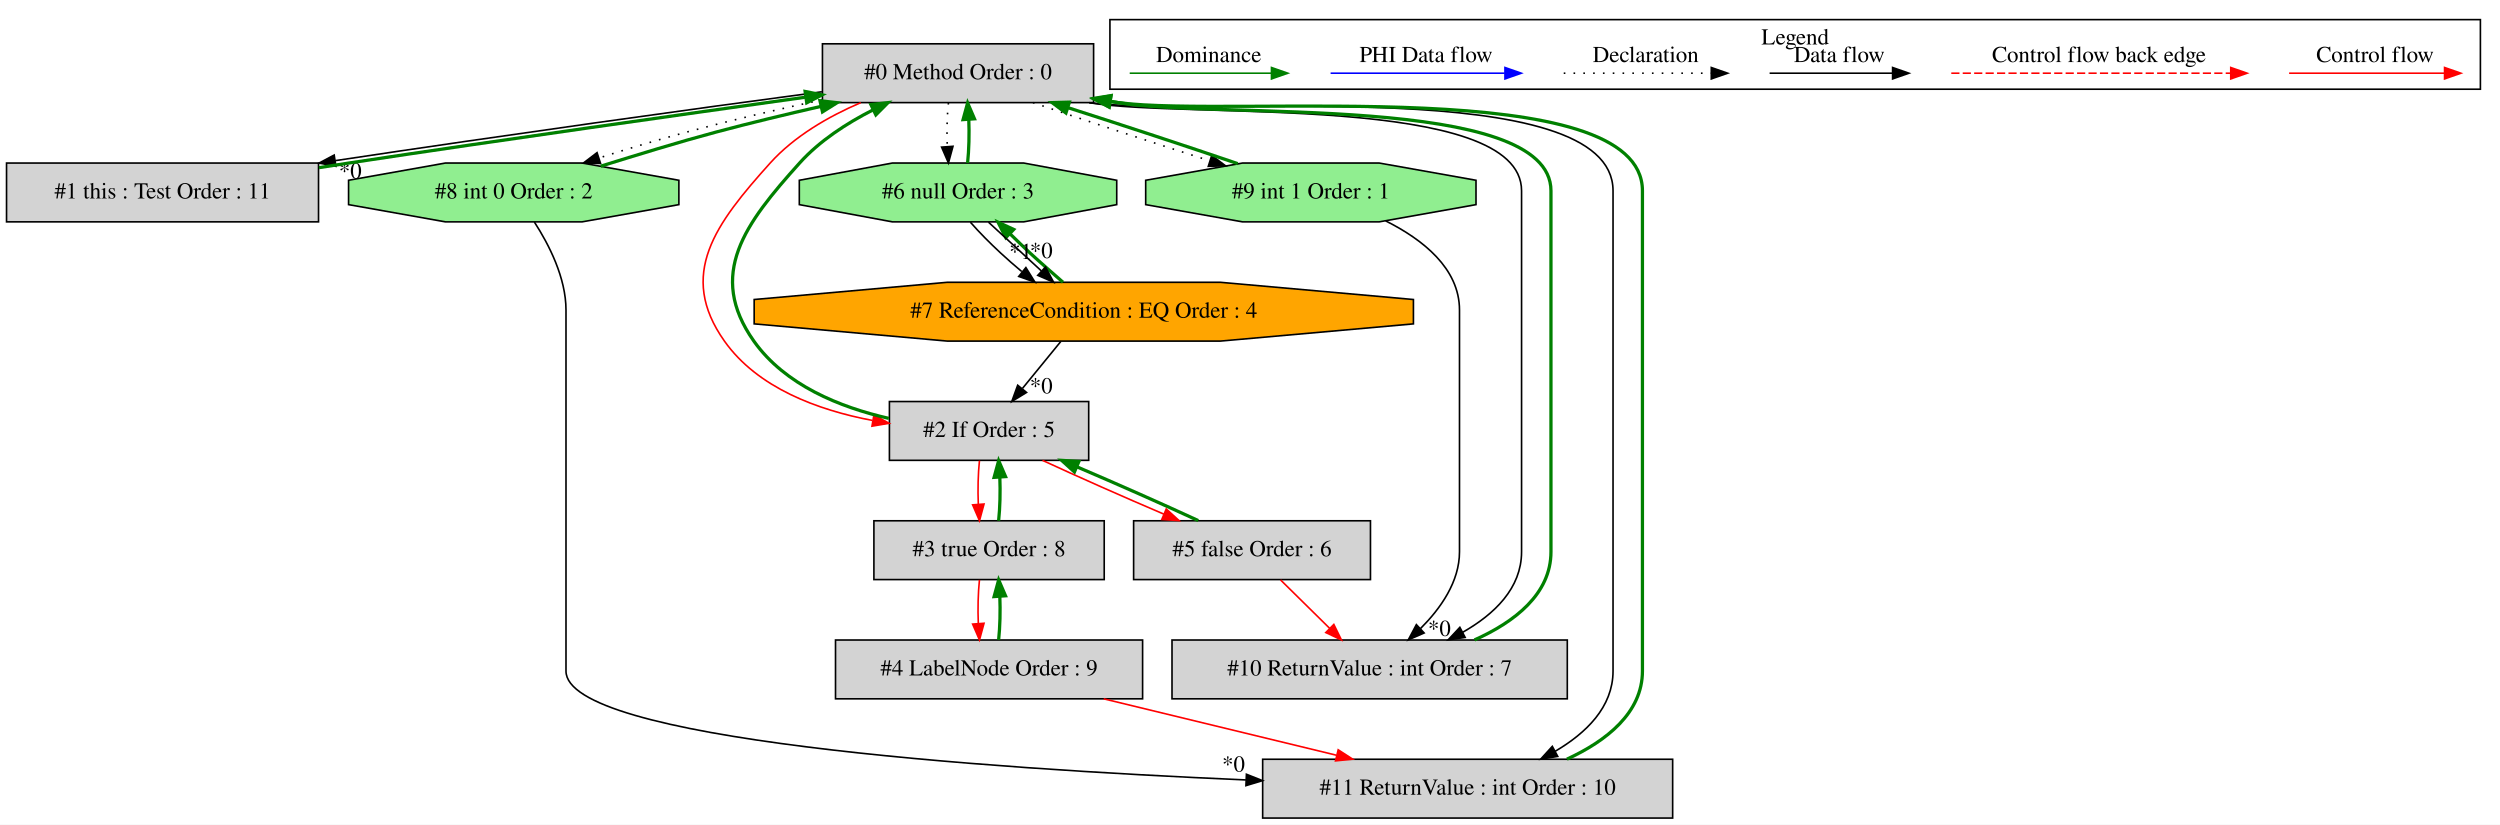
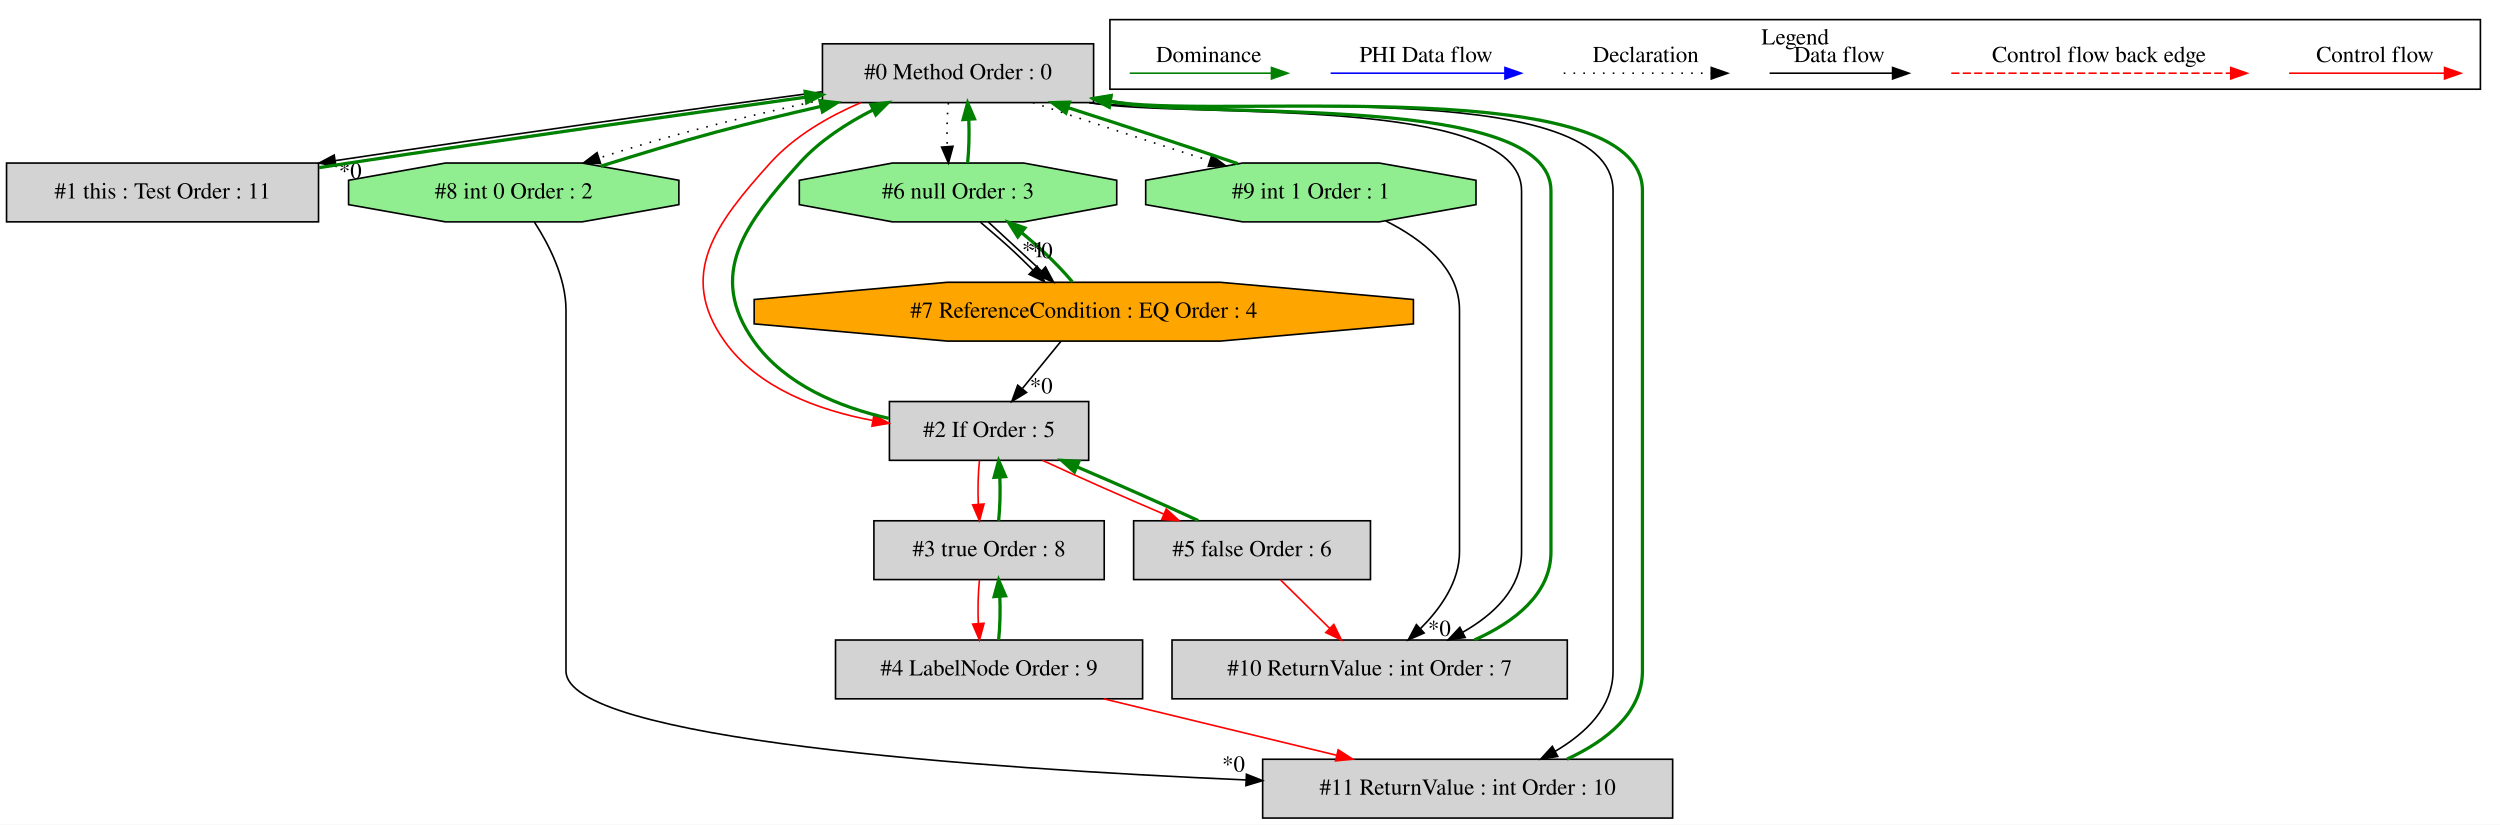
<svg xmlns="http://www.w3.org/2000/svg" width="1531pt" height="505pt" viewBox="0.00 0.00 1530.50 504.80">
  <g id="graph0" class="graph" transform="scale(1 1) rotate(0) translate(4 500.8)">
    <polygon fill="white" stroke="transparent" points="-4,4 -4,-500.8 1526.5,-500.8 1526.5,4 -4,4" />
    <g id="clust1" class="cluster">
      <polygon fill="none" stroke="black" points="675.5,-446.2 675.5,-488.8 1514.5,-488.8 1514.5,-446.2 675.5,-446.2" />
      <text text-anchor="middle" x="1095" y="-473.6" font-family="Times,serif" font-size="14.00">Legend</text>
    </g>
    <g id="node1" class="node">
      <polygon fill="lightgrey" stroke="black" points="665.5,-474 499.5,-474 499.5,-438 665.5,-438 665.5,-474" />
      <text text-anchor="middle" x="582.5" y="-452.3" font-family="Times,serif" font-size="14.00">#0 Method Order : 0</text>
    </g>
    <g id="node2" class="node">
      <polygon fill="lightgrey" stroke="black" points="191,-401 0,-401 0,-365 191,-365 191,-401" />
      <text text-anchor="middle" x="95.5" y="-379.3" font-family="Times,serif" font-size="14.00">#1 this : Test Order : 11</text>
    </g>
    <g id="edge2" class="edge">
      <path fill="none" stroke="black" d="M499.16,-444.64C422.28,-434.42 304.9,-418.1 201.22,-402.47" />
      <polygon fill="black" stroke="black" points="201.64,-398.99 191.23,-400.96 200.59,-405.91 201.64,-398.99" />
      <text text-anchor="middle" x="210.41" y="-391.61" font-family="Times,serif" font-size="14.00">*0</text>
    </g>
    <g id="node3" class="node">
      <polygon fill="lightgrey" stroke="black" points="662.5,-255 540.5,-255 540.5,-219 662.5,-219 662.5,-255" />
      <text text-anchor="middle" x="601.5" y="-233.3" font-family="Times,serif" font-size="14.00">#2 If Order : 5</text>
    </g>
    <g id="edge5" class="edge">
      <path fill="none" stroke="red" d="M522.98,-437.99C503.03,-429.44 482.22,-417.35 467.5,-401 434.04,-363.83 410.61,-332.83 439.5,-292 459.77,-263.35 496.56,-249.79 530.02,-243.43" />
      <polygon fill="red" stroke="red" points="531.01,-246.81 540.28,-241.68 529.83,-239.91 531.01,-246.81" />
    </g>
    <g id="node8" class="node">
      <polygon fill="lightgreen" stroke="black" points="679.66,-375.54 679.66,-390.46 622.75,-401 542.25,-401 485.34,-390.46 485.34,-375.54 542.25,-365 622.75,-365 679.66,-375.54" />
      <text text-anchor="middle" x="582.5" y="-379.3" font-family="Times,serif" font-size="14.00">#6 null Order : 3</text>
    </g>
    <g id="edge13" class="edge">
      <path fill="none" stroke="black" stroke-dasharray="1,5" d="M576.62,-437.81C575.78,-429.79 575.55,-420.05 575.92,-411.07" />
      <polygon fill="black" stroke="black" points="579.42,-411.25 576.64,-401.03 572.44,-410.75 579.42,-411.25" />
    </g>
    <g id="node9" class="node">
      <polygon fill="lightgreen" stroke="black" points="411.61,-375.54 411.61,-390.46 352.38,-401 268.62,-401 209.39,-390.46 209.39,-375.54 268.62,-365 352.38,-365 411.61,-375.54" />
      <text text-anchor="middle" x="310.5" y="-379.3" font-family="Times,serif" font-size="14.00">#8 int 0 Order : 2</text>
    </g>
    <g id="edge18" class="edge">
      <path fill="none" stroke="black" stroke-dasharray="1,5" d="M499.43,-439.72C472.74,-434 443.21,-427.14 416.5,-420 398.85,-415.28 379.85,-409.59 362.84,-404.14" />
      <polygon fill="black" stroke="black" points="363.67,-400.73 353.08,-400.97 361.51,-407.38 363.67,-400.73" />
    </g>
    <g id="node10" class="node">
      <polygon fill="lightgreen" stroke="black" points="899.61,-375.54 899.61,-390.46 840.38,-401 756.62,-401 697.39,-390.46 697.39,-375.54 756.62,-365 840.38,-365 899.61,-375.54" />
      <text text-anchor="middle" x="798.5" y="-379.3" font-family="Times,serif" font-size="14.00">#9 int 1 Order : 1</text>
    </g>
    <g id="edge20" class="edge">
      <path fill="none" stroke="black" stroke-dasharray="1,5" d="M628.38,-437.99C659.84,-427.28 701.89,-413.44 736.34,-402.46" />
      <polygon fill="black" stroke="black" points="737.83,-405.66 746.3,-399.3 735.71,-398.99 737.83,-405.66" />
    </g>
    <g id="node11" class="node">
      <polygon fill="lightgrey" stroke="black" points="955.5,-109 713.5,-109 713.5,-73 955.5,-73 955.5,-109" />
      <text text-anchor="middle" x="834.5" y="-87.3" font-family="Times,serif" font-size="14.00">#10 ReturnValue : int Order : 7</text>
    </g>
    <g id="edge24" class="edge">
      <path fill="none" stroke="black" d="M662.85,-437.94C722.52,-427.79 927.5,-443.98 927.5,-384 927.5,-384 927.5,-384 927.5,-163 927.5,-140.64 910.79,-124.75 891.49,-113.75" />
      <polygon fill="black" stroke="black" points="892.97,-110.58 882.49,-109.04 889.72,-116.78 892.97,-110.58" />
    </g>
    <g id="node12" class="node">
      <polygon fill="lightgrey" stroke="black" points="1020,-36 769,-36 769,0 1020,0 1020,-36" />
      <text text-anchor="middle" x="894.5" y="-14.3" font-family="Times,serif" font-size="14.00">#11 ReturnValue : int Order : 10</text>
    </g>
    <g id="edge28" class="edge">
      <path fill="none" stroke="black" d="M662.92,-437.94C735.19,-428.65 983.5,-456.19 983.5,-384 983.5,-384 983.5,-384 983.5,-90 983.5,-67.86 966.9,-51.92 947.99,-40.83" />
      <polygon fill="black" stroke="black" points="949.65,-37.74 939.19,-36.06 946.32,-43.9 949.65,-37.74" />
    </g>
    <g id="edge1" class="edge">
      <path fill="none" stroke="green" stroke-width="2" d="M191.27,-398.19C197.45,-399.16 203.57,-400.1 209.5,-401 304.88,-415.46 413.86,-430.74 489.33,-441.35" />
      <polygon fill="green" stroke="green" stroke-width="2" points="488.9,-444.82 499.29,-442.74 489.88,-437.89 488.9,-444.82" />
    </g>
    <g id="edge3" class="edge">
      <path fill="none" stroke="green" stroke-width="2" d="M540.14,-244.68C510.13,-251.5 476.54,-265.1 457.5,-292 428.61,-332.83 452.04,-363.83 485.5,-401 497.8,-414.67 514.37,-425.36 530.36,-433.49" />
      <polygon fill="green" stroke="green" stroke-width="2" points="529.15,-436.79 539.68,-437.99 532.2,-430.49 529.15,-436.79" />
    </g>
    <g id="node5" class="node">
      <polygon fill="lightgrey" stroke="black" points="672,-182 531,-182 531,-146 672,-146 672,-182" />
      <text text-anchor="middle" x="601.5" y="-160.3" font-family="Times,serif" font-size="14.00">#3 true Order : 8</text>
    </g>
    <g id="edge7" class="edge">
      <path fill="none" stroke="red" d="M595.62,-218.81C594.78,-210.79 594.55,-201.05 594.92,-192.07" />
      <polygon fill="red" stroke="red" points="598.42,-192.25 595.64,-182.03 591.44,-191.75 598.42,-192.25" />
    </g>
    <g id="node7" class="node">
      <polygon fill="lightgrey" stroke="black" points="835,-182 690,-182 690,-146 835,-146 835,-182" />
      <text text-anchor="middle" x="762.5" y="-160.3" font-family="Times,serif" font-size="14.00">#5 false Order : 6</text>
    </g>
    <g id="edge11" class="edge">
      <path fill="none" stroke="red" d="M634.2,-218.99C655.59,-209.1 683.94,-196.54 708.58,-186.03" />
      <polygon fill="red" stroke="red" points="709.98,-189.24 717.82,-182.11 707.25,-182.8 709.98,-189.24" />
    </g>
    <g id="node4" class="node">
      <polygon fill="orange" stroke="black" points="861.3,-302.54 861.3,-317.46 743.09,-328 575.91,-328 457.7,-317.46 457.7,-302.54 575.91,-292 743.09,-292 861.3,-302.54" />
      <text text-anchor="middle" x="659.5" y="-306.3" font-family="Times,serif" font-size="14.00">#7 ReferenceCondition : EQ Order : 4</text>
    </g>
    <g id="edge4" class="edge">
      <path fill="none" stroke="black" d="M645.46,-291.81C638.41,-283.18 629.73,-272.56 621.95,-263.03" />
      <polygon fill="black" stroke="black" points="624.45,-260.56 615.41,-255.03 619.03,-264.99 624.45,-260.56" />
      <text text-anchor="middle" x="633.42" y="-260.02" font-family="Times,serif" font-size="14.00">*0</text>
    </g>
    <g id="edge14" class="edge">
-       <path fill="none" stroke="green" stroke-width="2" d="M646.75,-328.03C640.45,-333.61 633.05,-339.94 626.5,-346 622.5,-349.7 618.37,-353.74 614.28,-357.73" />
-       <polygon fill="green" stroke="green" stroke-width="2" points="611.74,-355.32 606.99,-364.79 616.61,-360.35 611.74,-355.32" />
+       <path fill="none" stroke="green" stroke-width="2" d="M652.49,-328.29C647.36,-334.38 640.8,-341.15 634.5,-347 630.44,-350.77 626.04,-354.61 621.55,-358.3" />
+       <polygon fill="green" stroke="green" stroke-width="2" points="619.09,-355.78 613.43,-364.73 623.44,-361.27 619.09,-355.78" />
    </g>
    <g id="edge6" class="edge">
      <path fill="none" stroke="green" stroke-width="2" d="M607.36,-182.03C608.21,-190.03 608.45,-199.77 608.09,-208.75" />
      <polygon fill="green" stroke="green" stroke-width="2" points="604.59,-208.59 607.38,-218.81 611.57,-209.08 604.59,-208.59" />
    </g>
    <g id="node6" class="node">
      <polygon fill="lightgrey" stroke="black" points="695.5,-109 507.5,-109 507.5,-73 695.5,-73 695.5,-109" />
      <text text-anchor="middle" x="601.5" y="-87.3" font-family="Times,serif" font-size="14.00">#4 LabelNode Order : 9</text>
    </g>
    <g id="edge9" class="edge">
      <path fill="none" stroke="red" d="M595.62,-145.81C594.78,-137.79 594.55,-128.05 594.92,-119.07" />
      <polygon fill="red" stroke="red" points="598.42,-119.25 595.64,-109.03 591.44,-118.75 598.42,-119.25" />
    </g>
    <g id="edge8" class="edge">
      <path fill="none" stroke="green" stroke-width="2" d="M607.36,-109.03C608.21,-117.03 608.45,-126.77 608.09,-135.75" />
      <polygon fill="green" stroke="green" stroke-width="2" points="604.59,-135.59 607.38,-145.81 611.57,-136.08 604.59,-135.59" />
    </g>
    <g id="edge27" class="edge">
      <path fill="none" stroke="red" d="M671.68,-72.99C714.57,-62.6 769.57,-49.27 814.19,-38.46" />
      <polygon fill="red" stroke="red" points="815.24,-41.81 824.13,-36.05 813.59,-35.01 815.24,-41.81" />
    </g>
    <g id="edge10" class="edge">
      <path fill="none" stroke="green" stroke-width="2" d="M729.56,-182.11C708.13,-192.03 679.77,-204.58 655.15,-215.08" />
      <polygon fill="green" stroke="green" stroke-width="2" points="653.76,-211.87 645.92,-218.99 656.5,-218.31 653.76,-211.87" />
    </g>
    <g id="edge23" class="edge">
      <path fill="none" stroke="red" d="M779.93,-145.81C788.95,-136.92 800.11,-125.91 809.99,-116.17" />
      <polygon fill="red" stroke="red" points="812.57,-118.54 817.23,-109.03 807.65,-113.56 812.57,-118.54" />
    </g>
    <g id="edge12" class="edge">
      <path fill="none" stroke="green" stroke-width="2" d="M588.36,-401.03C589.21,-409.03 589.45,-418.77 589.09,-427.75" />
      <polygon fill="green" stroke="green" stroke-width="2" points="585.59,-427.59 588.38,-437.81 592.57,-428.08 585.59,-427.59" />
    </g>
    <g id="edge15" class="edge">
      <path fill="none" stroke="black" d="M601.14,-364.81C610.88,-355.83 622.96,-344.69 633.6,-334.89" />
      <polygon fill="black" stroke="black" points="636.05,-337.38 641.03,-328.03 631.31,-332.23 636.05,-337.38" />
      <text text-anchor="middle" x="633.44" y="-342.83" font-family="Times,serif" font-size="14.00">*0</text>
    </g>
    <g id="edge16" class="edge">
-       <path fill="none" stroke="black" d="M590.06,-364.79C595.37,-358.71 602.1,-351.92 608.5,-346 612.59,-342.21 617.02,-338.32 621.52,-334.57" />
-       <polygon fill="black" stroke="black" points="624.05,-337.02 629.64,-328.03 619.66,-331.57 624.05,-337.02" />
-       <text text-anchor="middle" x="620.82" y="-342.28" font-family="Times,serif" font-size="14.00">*1</text>
+       <path fill="none" stroke="black" d="M596.26,-364.73C602.63,-359.24 610.01,-353.03 616.5,-347 620.44,-343.34 624.48,-339.33 628.47,-335.34" />
+       <polygon fill="black" stroke="black" points="630.94,-337.82 635.56,-328.29 626,-332.86 630.94,-337.82" />
+       <text text-anchor="middle" x="628.66" y="-343.37" font-family="Times,serif" font-size="14.00">*1</text>
    </g>
    <g id="edge17" class="edge">
      <path fill="none" stroke="green" stroke-width="2" d="M363.76,-399.08C385.69,-405.89 411.26,-413.78 434.5,-420 455.23,-425.54 477.66,-430.91 498.65,-435.71" />
      <polygon fill="green" stroke="green" stroke-width="2" points="497.98,-439.15 508.51,-437.95 499.53,-432.32 497.98,-439.15" />
    </g>
    <g id="edge26" class="edge">
      <path fill="none" stroke="black" d="M323.15,-364.87C332.09,-351.06 342.5,-330.74 342.5,-311 342.5,-311 342.5,-311 342.5,-90 342.5,-48.15 595.31,-30.43 758.75,-23.34" />
      <polygon fill="black" stroke="black" points="759.06,-26.83 768.9,-22.91 758.76,-19.84 759.06,-26.83" />
      <text text-anchor="middle" x="751.15" y="-28.42" font-family="Times,serif" font-size="14.00">*0</text>
    </g>
    <g id="edge19" class="edge">
      <path fill="none" stroke="green" stroke-width="2" d="M753.75,-400.62C723.74,-410.86 683.74,-424.04 649.92,-434.86" />
      <polygon fill="green" stroke="green" stroke-width="2" points="648.56,-431.62 640.1,-437.99 650.69,-438.29 648.56,-431.62" />
    </g>
    <g id="edge22" class="edge">
      <path fill="none" stroke="black" d="M844.27,-365.6C866.93,-354.26 889.5,-336.55 889.5,-311 889.5,-311 889.5,-311 889.5,-163 889.5,-144.75 878.01,-128.35 865.53,-115.92" />
      <polygon fill="black" stroke="black" points="867.86,-113.31 858.14,-109.08 863.1,-118.44 867.86,-113.31" />
      <text text-anchor="middle" x="877.18" y="-111.5" font-family="Times,serif" font-size="14.00">*0</text>
    </g>
    <g id="edge21" class="edge">
      <path fill="none" stroke="green" stroke-width="2" d="M898.66,-109.04C923.27,-120.03 945.5,-137.22 945.5,-163 945.5,-384 945.5,-384 945.5,-384 945.5,-444.1 739.71,-427.73 680.5,-438 679,-438.26 677.48,-438.53 675.96,-438.79" />
      <polygon fill="green" stroke="green" stroke-width="2" points="674.98,-435.41 665.75,-440.62 676.21,-442.3 674.98,-435.41" />
    </g>
    <g id="edge25" class="edge">
      <path fill="none" stroke="green" stroke-width="2" d="M955.27,-36.06C979.43,-47.18 1001.5,-64.47 1001.5,-90 1001.5,-384 1001.5,-384 1001.5,-384 1001.5,-456.34 752.21,-428.54 680.5,-438 678.99,-438.2 677.47,-438.41 675.93,-438.62" />
      <polygon fill="green" stroke="green" stroke-width="2" points="675.05,-435.22 665.68,-440.17 676.09,-442.14 675.05,-435.22" />
    </g>
    <g id="edge29" class="edge">
      <path fill="none" stroke="red" d="M1397.39,-456C1408.61,-456 1466.74,-456 1492.36,-456" />
      <polygon fill="red" stroke="red" points="1492.56,-459.5 1502.56,-456 1492.56,-452.5 1492.56,-459.5" />
      <text text-anchor="middle" x="1450" y="-462.8" font-family="Times,serif" font-size="14.00">Control flow</text>
    </g>
    <g id="edge30" class="edge">
      <path fill="none" stroke="red" stroke-dasharray="5,2" d="M1190.58,-456C1207.55,-456 1323.71,-456 1361.58,-456" />
      <polygon fill="red" stroke="red" points="1361.67,-459.5 1371.67,-456 1361.67,-452.5 1361.67,-459.5" />
      <text text-anchor="middle" x="1281" y="-462.8" font-family="Times,serif" font-size="14.00">Control flow back edge</text>
    </g>
    <g id="edge31" class="edge">
      <path fill="none" stroke="black" d="M1079.36,-456C1088.91,-456 1132.81,-456 1154.42,-456" />
      <polygon fill="black" stroke="black" points="1154.65,-459.5 1164.65,-456 1154.65,-452.5 1154.65,-459.5" />
      <text text-anchor="middle" x="1122" y="-462.8" font-family="Times,serif" font-size="14.00">Data flow</text>
    </g>
    <g id="edge32" class="edge">
      <path fill="none" stroke="black" stroke-dasharray="1,5" d="M953.31,-456C963.96,-456 1018.96,-456 1043.58,-456" />
      <polygon fill="black" stroke="black" points="1043.65,-459.5 1053.65,-456 1043.65,-452.5 1043.65,-459.5" />
      <text text-anchor="middle" x="1003.5" y="-462.8" font-family="Times,serif" font-size="14.00">Declaration</text>
    </g>
    <g id="edge33" class="edge">
      <path fill="none" stroke="blue" d="M810.6,-456C823.22,-456 889.38,-456 917.18,-456" />
      <polygon fill="blue" stroke="blue" points="917.34,-459.5 927.34,-456 917.34,-452.5 917.34,-459.5" />
      <text text-anchor="middle" x="869" y="-462.8" font-family="Times,serif" font-size="14.00">PHI Data flow</text>
    </g>
    <g id="edge34" class="edge">
      <path fill="none" stroke="green" d="M687.61,-456C698.65,-456 750.17,-456 774.16,-456" />
      <polygon fill="green" stroke="green" points="774.4,-459.5 784.4,-456 774.4,-452.5 774.4,-459.5" />
      <text text-anchor="middle" x="736" y="-462.8" font-family="Times,serif" font-size="14.00">Dominance</text>
    </g>
  </g>
</svg>
